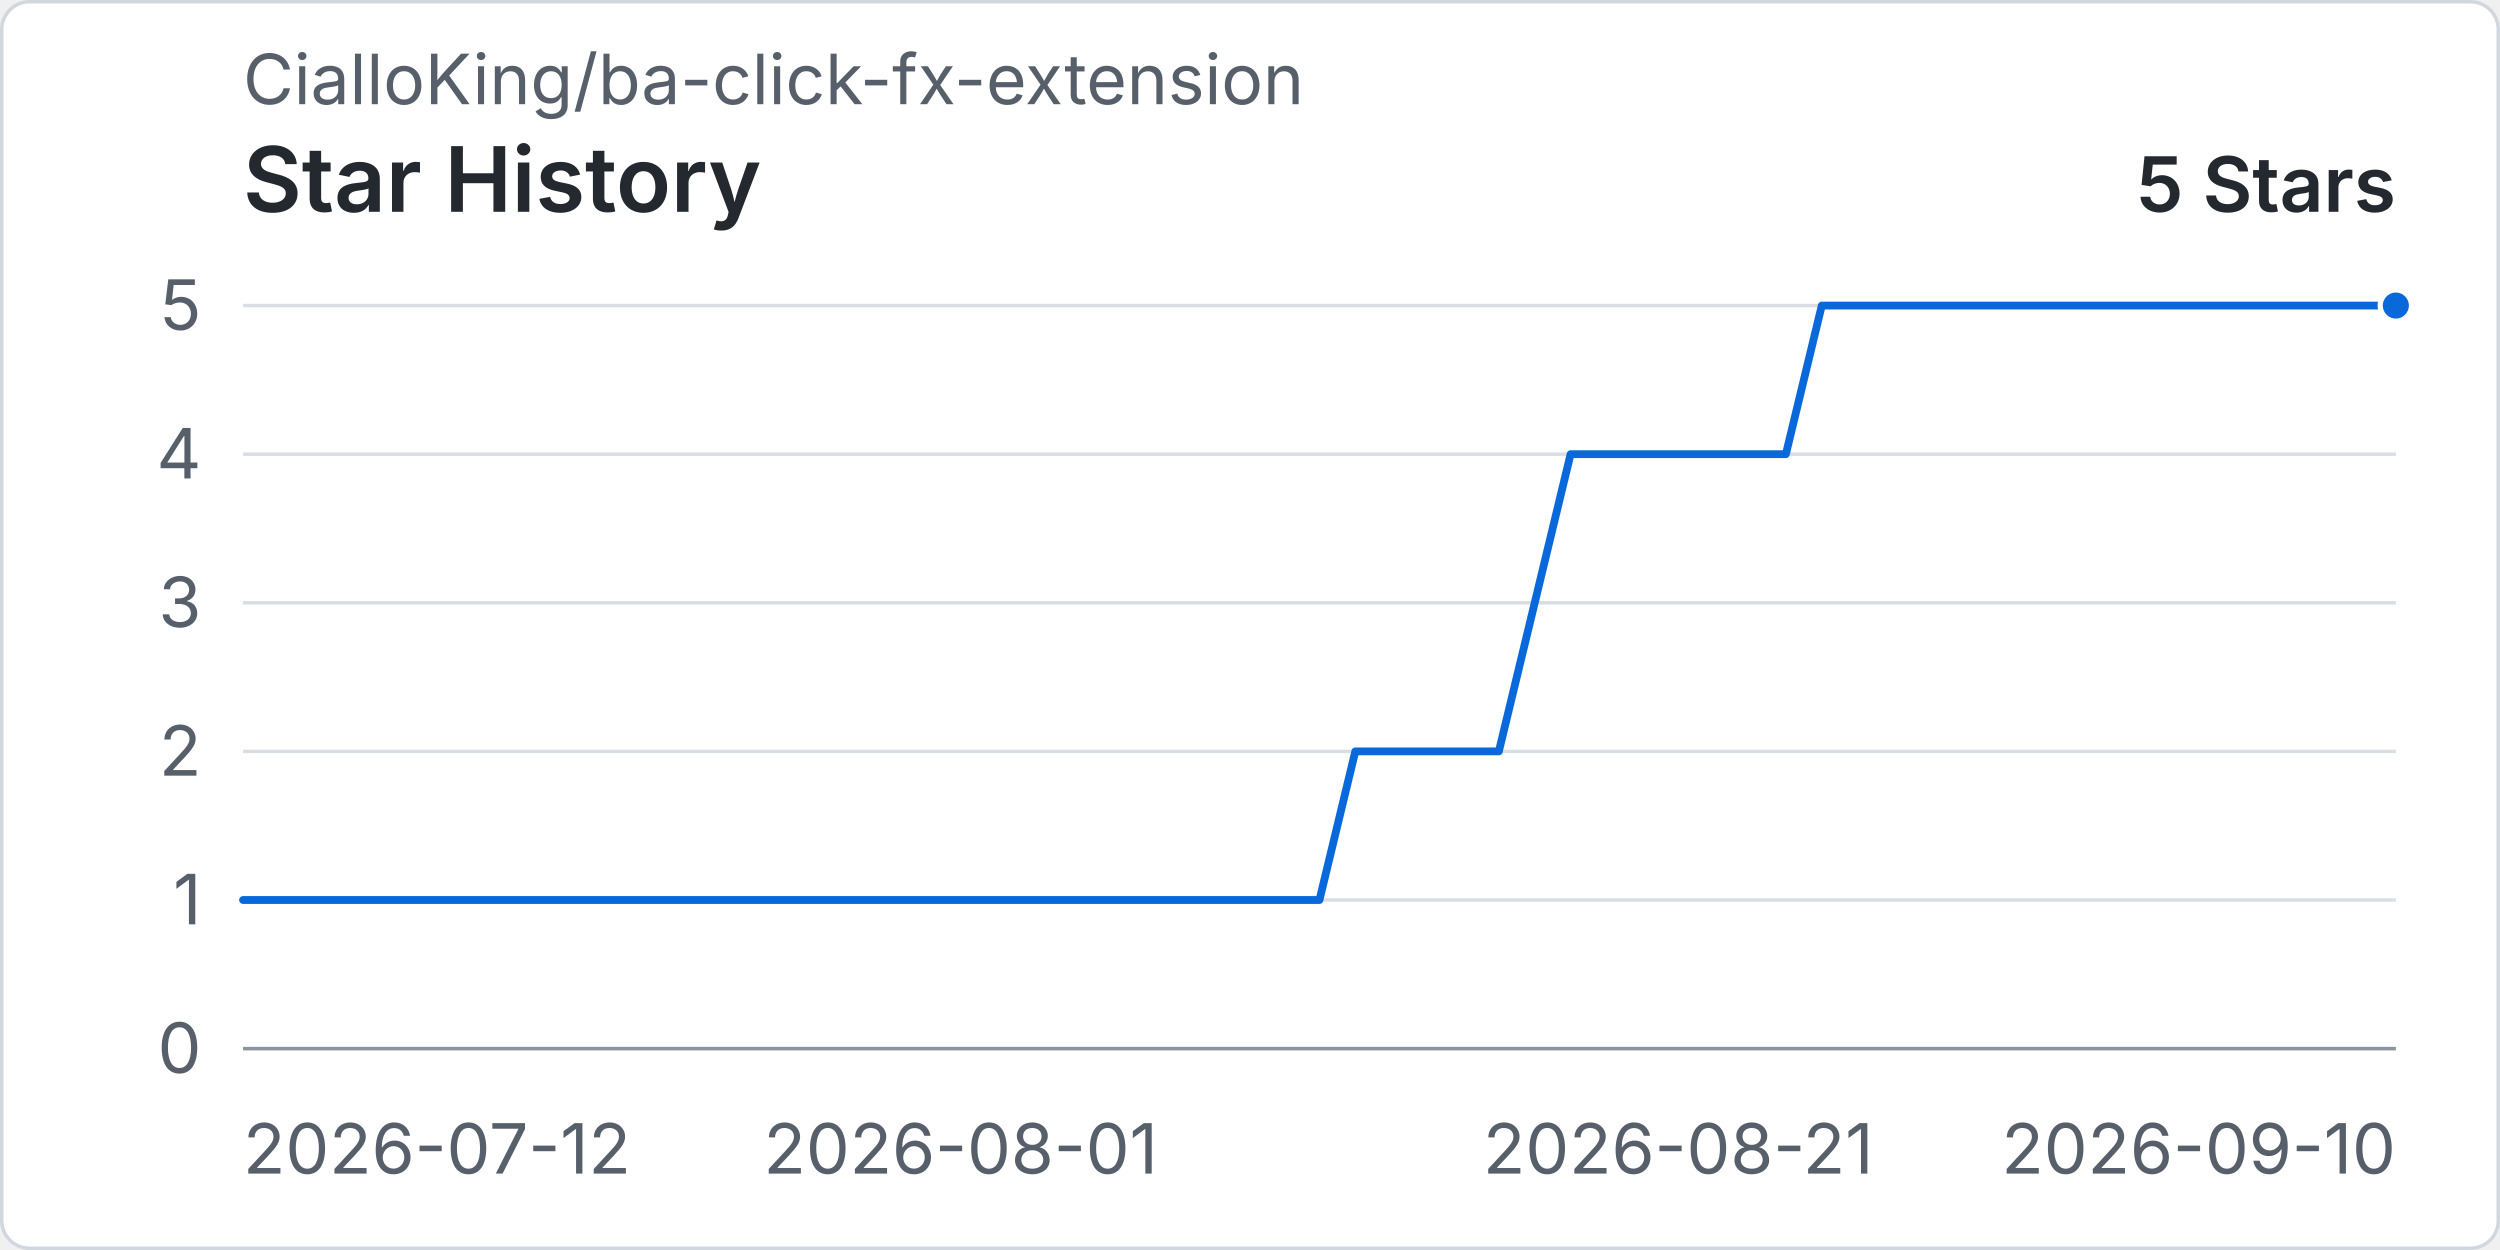
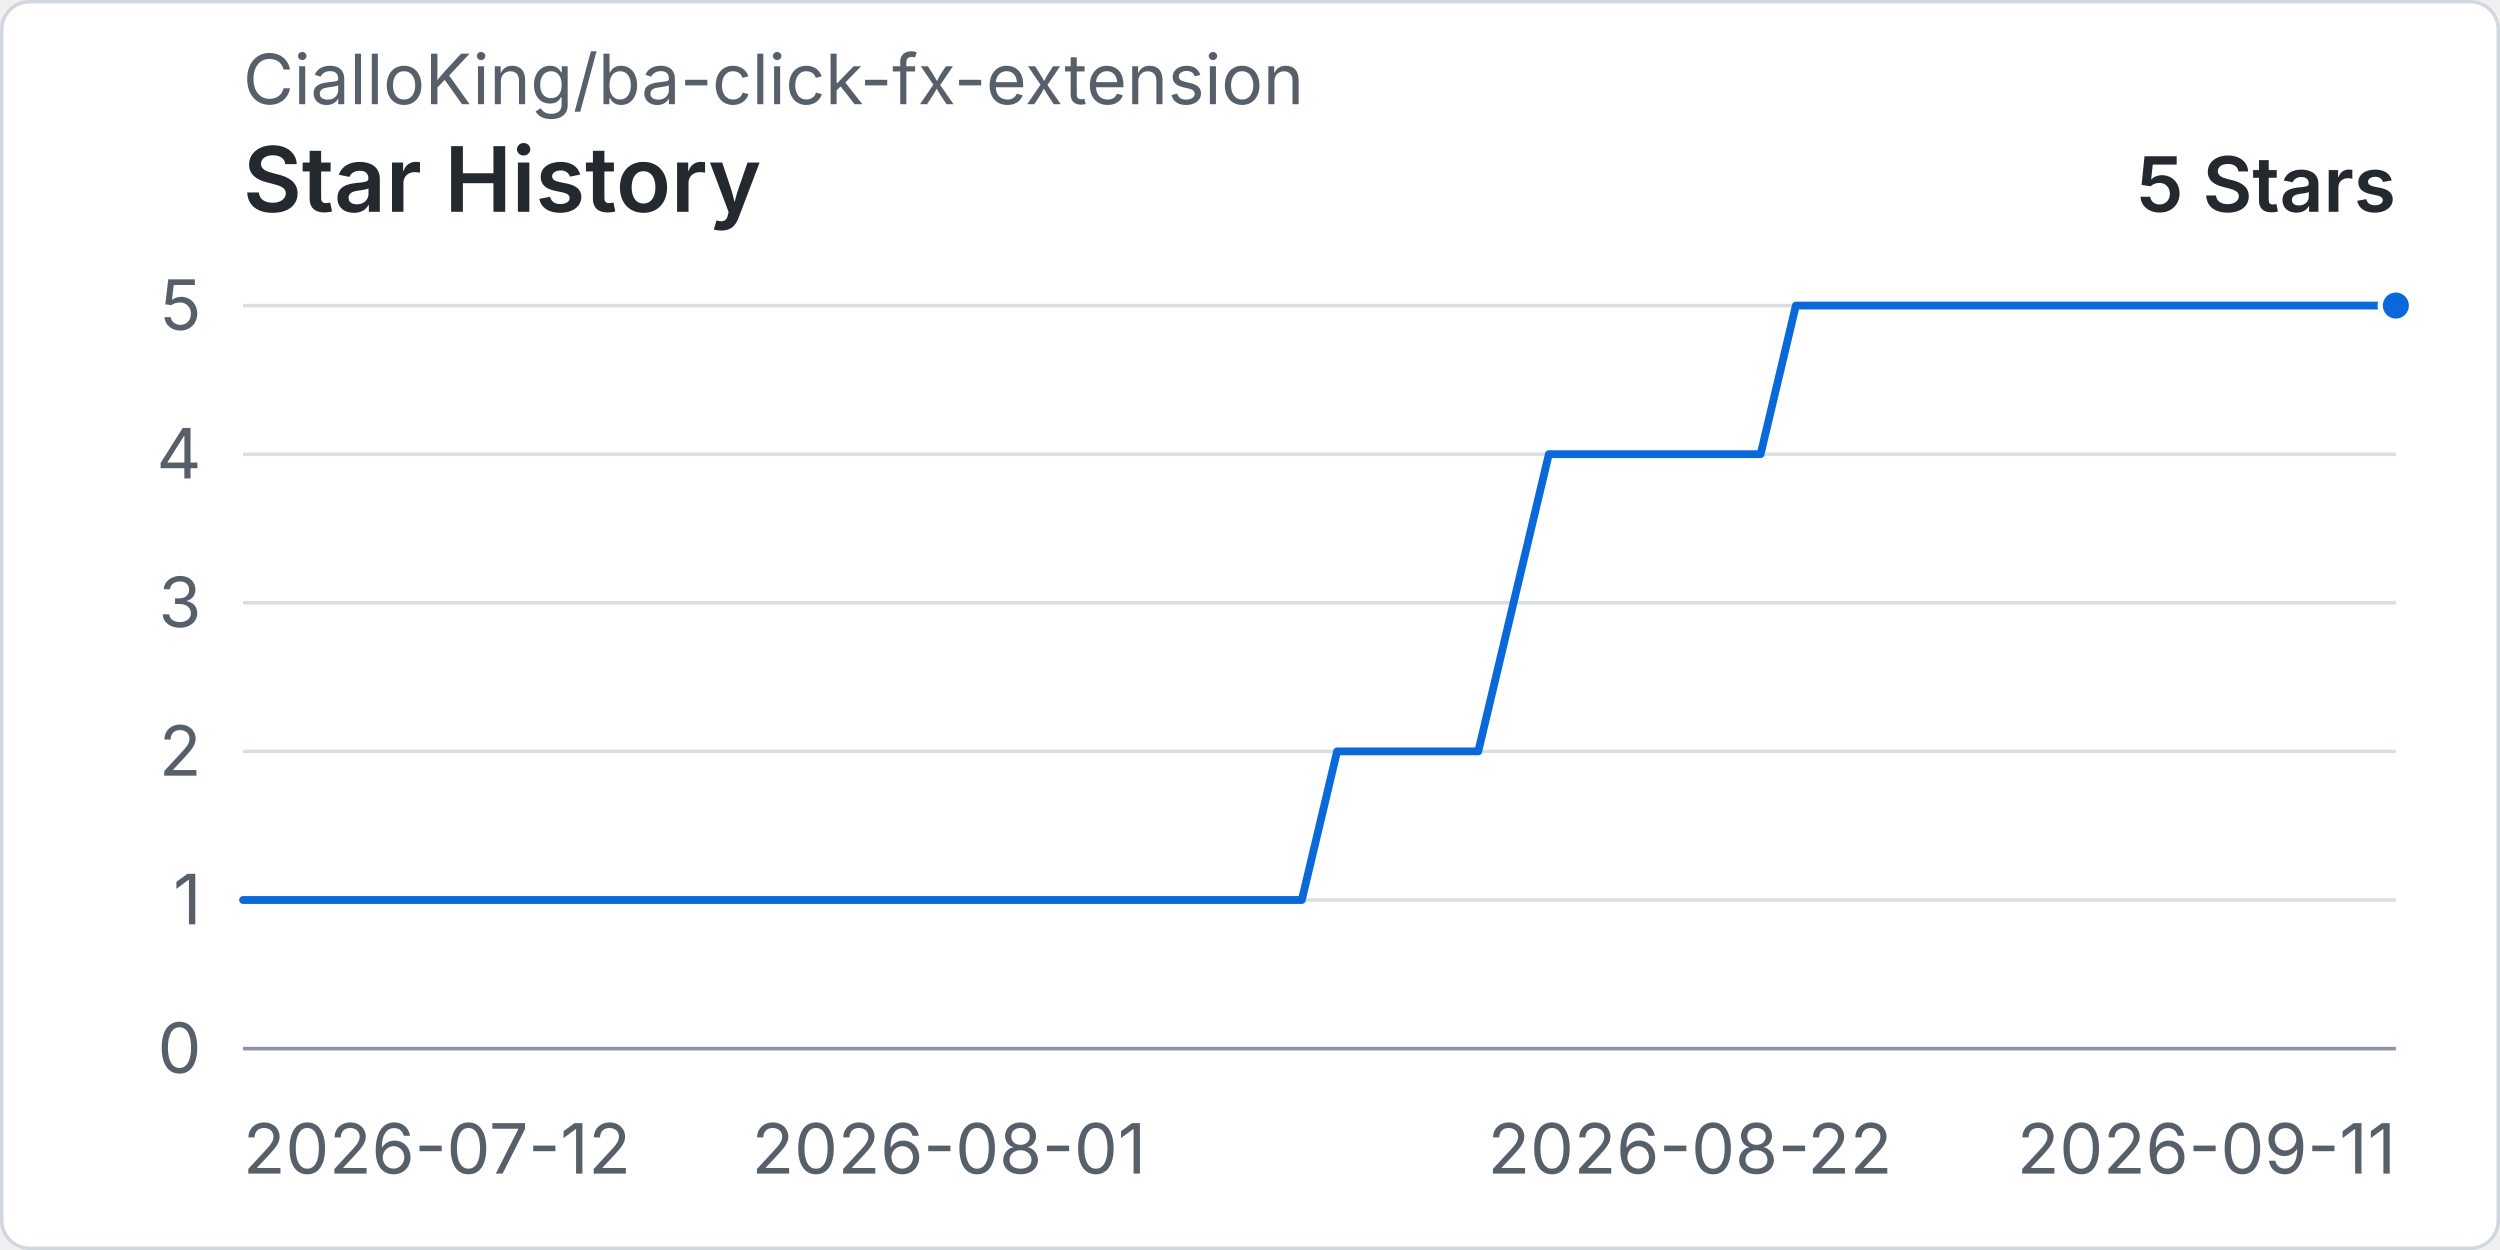
<svg xmlns="http://www.w3.org/2000/svg" width="960" height="480" viewBox="0 0 720 360" role="img" aria-labelledby="title desc">
  <rect x="0.5" y="0.5" width="719" height="359" rx="8" fill="#ffffff" stroke="#d0d7de" />
  <text x="70" y="30" fill="#57606a" font-family="-apple-system, BlinkMacSystemFont, 'Segoe UI', sans-serif" font-size="20">CialloKing/ba-click-fx-extension</text>
  <text x="70" y="61" fill="#24292f" font-family="-apple-system, BlinkMacSystemFont, 'Segoe UI', sans-serif" font-size="26" font-weight="600">Star History</text>
  <text x="690" y="61" text-anchor="end" fill="#24292f" font-family="-apple-system, BlinkMacSystemFont, 'Segoe UI', sans-serif" font-size="22" font-weight="600">5 Stars</text>
  <line x1="70" y1="302" x2="690" y2="302" stroke="#d8dee4" stroke-width="1" />
  <text x="58" y="309" text-anchor="end" fill="#57606a" font-family="-apple-system, BlinkMacSystemFont, 'Segoe UI', sans-serif" font-size="20">0</text>
  <line x1="70" y1="259.2" x2="690" y2="259.2" stroke="#d8dee4" stroke-width="1" />
  <text x="58" y="266.2" text-anchor="end" fill="#57606a" font-family="-apple-system, BlinkMacSystemFont, 'Segoe UI', sans-serif" font-size="20">1</text>
  <line x1="70" y1="216.4" x2="690" y2="216.4" stroke="#d8dee4" stroke-width="1" />
  <text x="58" y="223.4" text-anchor="end" fill="#57606a" font-family="-apple-system, BlinkMacSystemFont, 'Segoe UI', sans-serif" font-size="20">2</text>
  <line x1="70" y1="173.6" x2="690" y2="173.6" stroke="#d8dee4" stroke-width="1" />
  <text x="58" y="180.6" text-anchor="end" fill="#57606a" font-family="-apple-system, BlinkMacSystemFont, 'Segoe UI', sans-serif" font-size="20">3</text>
  <line x1="70" y1="130.8" x2="690" y2="130.8" stroke="#d8dee4" stroke-width="1" />
  <text x="58" y="137.8" text-anchor="end" fill="#57606a" font-family="-apple-system, BlinkMacSystemFont, 'Segoe UI', sans-serif" font-size="20">4</text>
  <line x1="70" y1="88" x2="690" y2="88" stroke="#d8dee4" stroke-width="1" />
  <text x="58" y="95" text-anchor="end" fill="#57606a" font-family="-apple-system, BlinkMacSystemFont, 'Segoe UI', sans-serif" font-size="20">5</text>
  <line x1="70" y1="302" x2="690" y2="302" stroke="#8c959f" stroke-width="1" />
  <text x="70" y="338" text-anchor="start" fill="#57606a" font-family="-apple-system, BlinkMacSystemFont, 'Segoe UI', sans-serif" font-size="20">2026-07-12</text>
-   <text x="276.67" y="338" text-anchor="middle" fill="#57606a" font-family="-apple-system, BlinkMacSystemFont, 'Segoe UI', sans-serif" font-size="20">2026-08-01</text>
-   <text x="483.33" y="338" text-anchor="middle" fill="#57606a" font-family="-apple-system, BlinkMacSystemFont, 'Segoe UI', sans-serif" font-size="20">2026-08-21</text>
-   <text x="690" y="338" text-anchor="end" fill="#57606a" font-family="-apple-system, BlinkMacSystemFont, 'Segoe UI', sans-serif" font-size="20">2026-09-10</text>
-   <path data-series="stars" d="M 70 259.2 L 80.33 259.2 L 90.67 259.2 L 101 259.2 L 111.33 259.2 L 121.67 259.2 L 132 259.2 L 142.33 259.2 L 152.67 259.2 L 163 259.2 L 173.33 259.2 L 183.67 259.2 L 194 259.2 L 204.33 259.2 L 214.67 259.2 L 225 259.2 L 235.33 259.2 L 245.67 259.2 L 256 259.2 L 266.33 259.2 L 276.67 259.2 L 287 259.2 L 297.33 259.2 L 307.67 259.2 L 318 259.2 L 328.33 259.2 L 338.67 259.2 L 349 259.2 L 359.33 259.2 L 369.67 259.2 L 380 259.2 L 390.33 216.4 L 400.67 216.4 L 411 216.4 L 421.33 216.4 L 431.67 216.4 L 442 173.6 L 452.33 130.8 L 462.67 130.8 L 473 130.8 L 483.33 130.8 L 493.67 130.8 L 504 130.8 L 514.33 130.8 L 524.67 88 L 535 88 L 545.33 88 L 555.67 88 L 566 88 L 576.33 88 L 586.67 88 L 597 88 L 607.33 88 L 617.67 88 L 628 88 L 638.33 88 L 648.67 88 L 659 88 L 669.33 88 L 679.67 88 L 690 88" fill="none" stroke="#0969da" stroke-width="3" stroke-linecap="round" stroke-linejoin="round" vector-effect="non-scaling-stroke" />
+   <text x="273.28" y="338" text-anchor="middle" fill="#57606a" font-family="-apple-system, BlinkMacSystemFont, 'Segoe UI', sans-serif" font-size="20">2026-08-01</text>
+   <text x="486.72" y="338" text-anchor="middle" fill="#57606a" font-family="-apple-system, BlinkMacSystemFont, 'Segoe UI', sans-serif" font-size="20">2026-08-22</text>
+   <text x="690" y="338" text-anchor="end" fill="#57606a" font-family="-apple-system, BlinkMacSystemFont, 'Segoe UI', sans-serif" font-size="20">2026-09-11</text>
+   <path data-series="stars" d="M 70 259.2 L 80.16 259.2 L 90.33 259.2 L 100.49 259.2 L 110.66 259.2 L 120.82 259.2 L 130.98 259.2 L 141.15 259.2 L 151.31 259.2 L 161.48 259.2 L 171.64 259.2 L 181.8 259.2 L 191.97 259.2 L 202.13 259.2 L 212.3 259.2 L 222.46 259.2 L 232.62 259.2 L 242.79 259.2 L 252.95 259.2 L 263.11 259.2 L 273.28 259.2 L 283.44 259.2 L 293.61 259.2 L 303.77 259.2 L 313.93 259.2 L 324.1 259.2 L 334.26 259.2 L 344.43 259.2 L 354.59 259.2 L 364.75 259.2 L 374.92 259.2 L 385.08 216.4 L 395.25 216.4 L 405.41 216.4 L 415.57 216.4 L 425.74 216.4 L 435.9 173.6 L 446.07 130.8 L 456.23 130.8 L 466.39 130.8 L 476.56 130.8 L 486.72 130.8 L 496.89 130.8 L 507.05 130.8 L 517.21 88 L 527.38 88 L 537.54 88 L 547.7 88 L 557.87 88 L 568.03 88 L 578.2 88 L 588.36 88 L 598.52 88 L 608.69 88 L 618.85 88 L 629.02 88 L 639.18 88 L 649.34 88 L 659.51 88 L 669.67 88 L 679.84 88 L 690 88" fill="none" stroke="#0969da" stroke-width="3" stroke-linecap="round" stroke-linejoin="round" vector-effect="non-scaling-stroke" />
  <circle data-series="stars" cx="690" cy="88" r="4.5" fill="#0969da" stroke="#ffffff" stroke-width="2" vector-effect="non-scaling-stroke" />
</svg>
